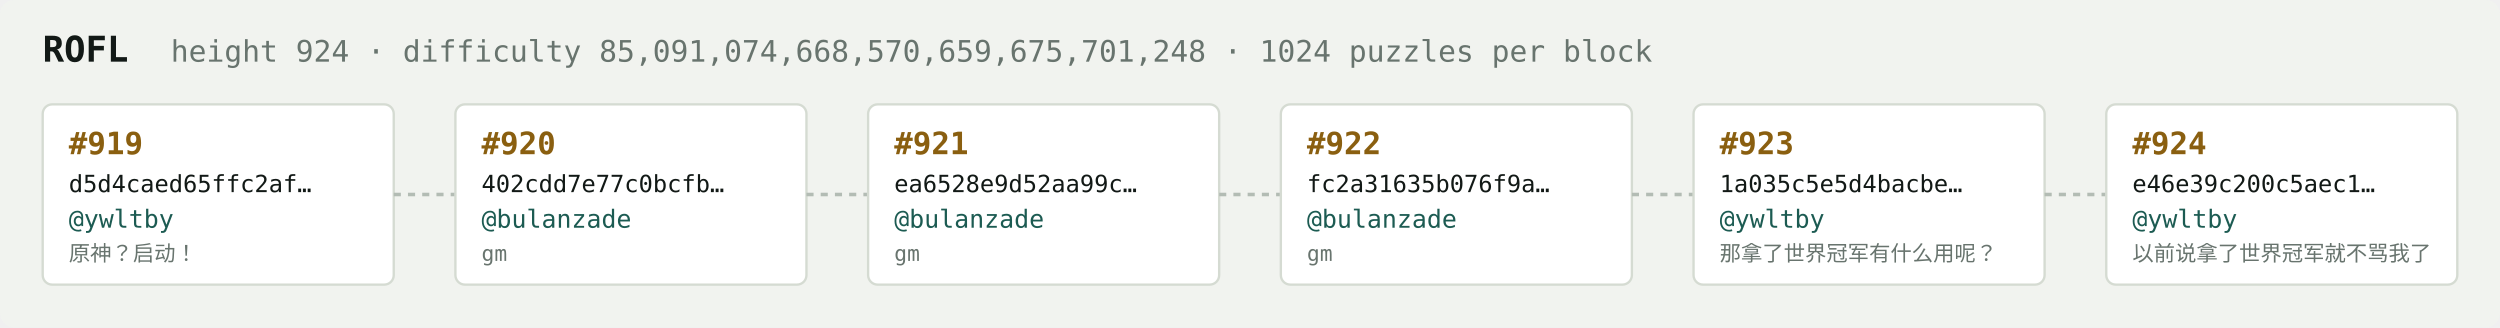
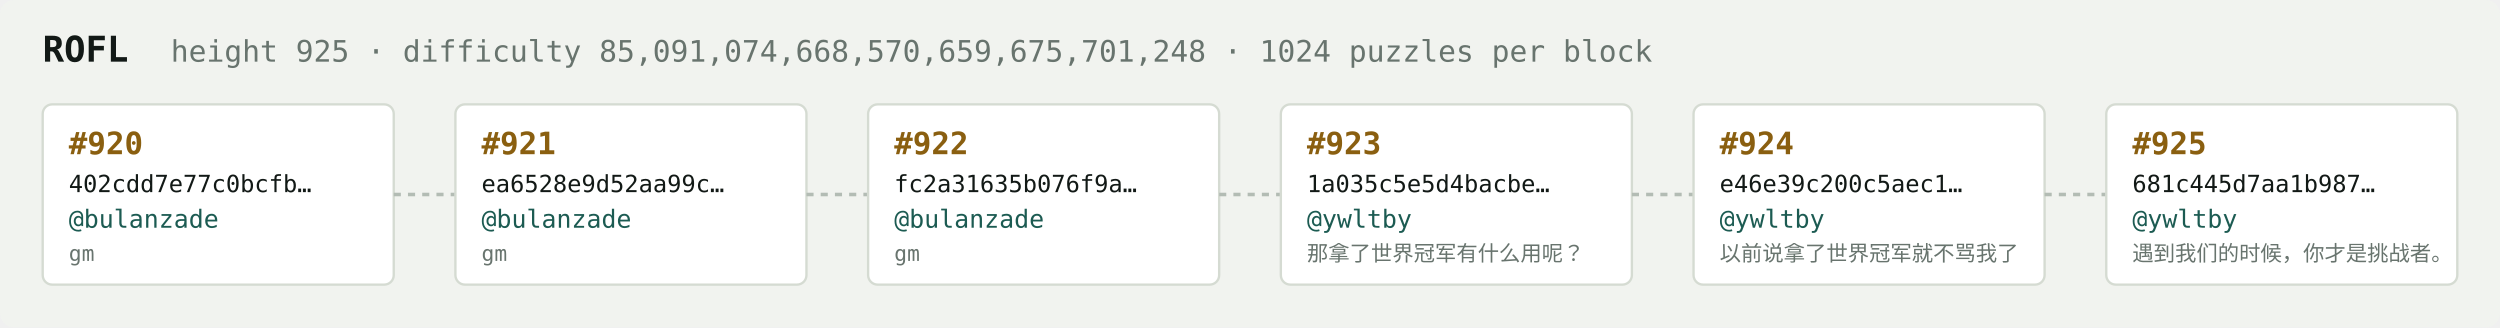
<svg xmlns="http://www.w3.org/2000/svg" width="1054" height="138" viewBox="0 0 1054 138" font-family="ui-monospace,SFMono-Regular,Menlo,monospace">
  <rect fill="#f1f3ef" width="1054" height="138" rx="6" />
  <text x="18" y="26" fill="#121916" font-size="15" font-weight="700">ROFL</text>
-   <text x="72" y="26" fill="#68746e" font-size="12.5">height 924 · difficulty 85,091,074,668,570,659,675,701,248 · 1024 puzzles per block</text>
+   <text x="72" y="26" fill="#68746e" font-size="12.5">height 925 · difficulty 85,091,074,668,570,659,675,701,248 · 1024 puzzles per block</text>
  <rect x="18" y="44" width="148" height="76" rx="4" fill="#ffffff" stroke="#d5dbd2" stroke-width="1" />
-   <text x="29" y="65" fill="#8a5f10" font-size="13" font-weight="700">#919</text>
-   <text x="29" y="81" fill="#121916" font-size="10">d5d4caed65ffc2af…</text>
-   <text x="29" y="96" fill="#1c5b52" font-size="10.5">@ywltby</text>
-   <text x="29" y="110" fill="#68746e" font-size="9">原神？启动！</text>
+   <text x="29" y="65" fill="#8a5f10" font-size="13" font-weight="700">#920</text>
+   <text x="29" y="81" fill="#121916" font-size="10">402cdd7e77c0bcfb…</text>
+   <text x="29" y="96" fill="#1c5b52" font-size="10.5">@bulanzade</text>
+   <text x="29" y="110" fill="#68746e" font-size="9">gm</text>
  <line x1="166" y1="82.0" x2="192" y2="82.0" stroke="#b3bcb4" stroke-width="1.5" stroke-dasharray="3 3" />
  <rect x="192" y="44" width="148" height="76" rx="4" fill="#ffffff" stroke="#d5dbd2" stroke-width="1" />
-   <text x="203" y="65" fill="#8a5f10" font-size="13" font-weight="700">#920</text>
-   <text x="203" y="81" fill="#121916" font-size="10">402cdd7e77c0bcfb…</text>
+   <text x="203" y="65" fill="#8a5f10" font-size="13" font-weight="700">#921</text>
+   <text x="203" y="81" fill="#121916" font-size="10">ea6528e9d52aa99c…</text>
  <text x="203" y="96" fill="#1c5b52" font-size="10.5">@bulanzade</text>
  <text x="203" y="110" fill="#68746e" font-size="9">gm</text>
  <line x1="340" y1="82.0" x2="366" y2="82.0" stroke="#b3bcb4" stroke-width="1.5" stroke-dasharray="3 3" />
  <rect x="366" y="44" width="148" height="76" rx="4" fill="#ffffff" stroke="#d5dbd2" stroke-width="1" />
-   <text x="377" y="65" fill="#8a5f10" font-size="13" font-weight="700">#921</text>
-   <text x="377" y="81" fill="#121916" font-size="10">ea6528e9d52aa99c…</text>
+   <text x="377" y="65" fill="#8a5f10" font-size="13" font-weight="700">#922</text>
+   <text x="377" y="81" fill="#121916" font-size="10">fc2a31635b076f9a…</text>
  <text x="377" y="96" fill="#1c5b52" font-size="10.5">@bulanzade</text>
  <text x="377" y="110" fill="#68746e" font-size="9">gm</text>
  <line x1="514" y1="82.0" x2="540" y2="82.0" stroke="#b3bcb4" stroke-width="1.5" stroke-dasharray="3 3" />
  <rect x="540" y="44" width="148" height="76" rx="4" fill="#ffffff" stroke="#d5dbd2" stroke-width="1" />
-   <text x="551" y="65" fill="#8a5f10" font-size="13" font-weight="700">#922</text>
-   <text x="551" y="81" fill="#121916" font-size="10">fc2a31635b076f9a…</text>
-   <text x="551" y="96" fill="#1c5b52" font-size="10.5">@bulanzade</text>
-   <text x="551" y="110" fill="#68746e" font-size="9">gm</text>
+   <text x="551" y="65" fill="#8a5f10" font-size="13" font-weight="700">#923</text>
+   <text x="551" y="81" fill="#121916" font-size="10">1a035c5e5d4bacbe…</text>
+   <text x="551" y="96" fill="#1c5b52" font-size="10.5">@ywltby</text>
+   <text x="551" y="110" fill="#68746e" font-size="9">那拿了世界冠军有什么用呢？</text>
  <line x1="688" y1="82.0" x2="714" y2="82.0" stroke="#b3bcb4" stroke-width="1.5" stroke-dasharray="3 3" />
  <rect x="714" y="44" width="148" height="76" rx="4" fill="#ffffff" stroke="#d5dbd2" stroke-width="1" />
-   <text x="725" y="65" fill="#8a5f10" font-size="13" font-weight="700">#923</text>
-   <text x="725" y="81" fill="#121916" font-size="10">1a035c5e5d4bacbe…</text>
+   <text x="725" y="65" fill="#8a5f10" font-size="13" font-weight="700">#924</text>
+   <text x="725" y="81" fill="#121916" font-size="10">e46e39c200c5aec1…</text>
  <text x="725" y="96" fill="#1c5b52" font-size="10.5">@ywltby</text>
-   <text x="725" y="110" fill="#68746e" font-size="9">那拿了世界冠军有什么用呢？</text>
+   <text x="725" y="110" fill="#68746e" font-size="9">以前说拿了世界冠军就不骂我了</text>
  <line x1="862" y1="82.0" x2="888" y2="82.0" stroke="#b3bcb4" stroke-width="1.5" stroke-dasharray="3 3" />
  <rect x="888" y="44" width="148" height="76" rx="4" fill="#ffffff" stroke="#d5dbd2" stroke-width="1" />
-   <text x="899" y="65" fill="#8a5f10" font-size="13" font-weight="700">#924</text>
-   <text x="899" y="81" fill="#121916" font-size="10">e46e39c200c5aec1…</text>
+   <text x="899" y="65" fill="#8a5f10" font-size="13" font-weight="700">#925</text>
+   <text x="899" y="81" fill="#121916" font-size="10">681c445d7aa1b987…</text>
  <text x="899" y="96" fill="#1c5b52" font-size="10.5">@ywltby</text>
-   <text x="899" y="110" fill="#68746e" font-size="9">以前说拿了世界冠军就不骂我了</text>
+   <text x="899" y="110" fill="#68746e" font-size="9">遇到我们的时候，你才是挑战者。</text>
</svg>
